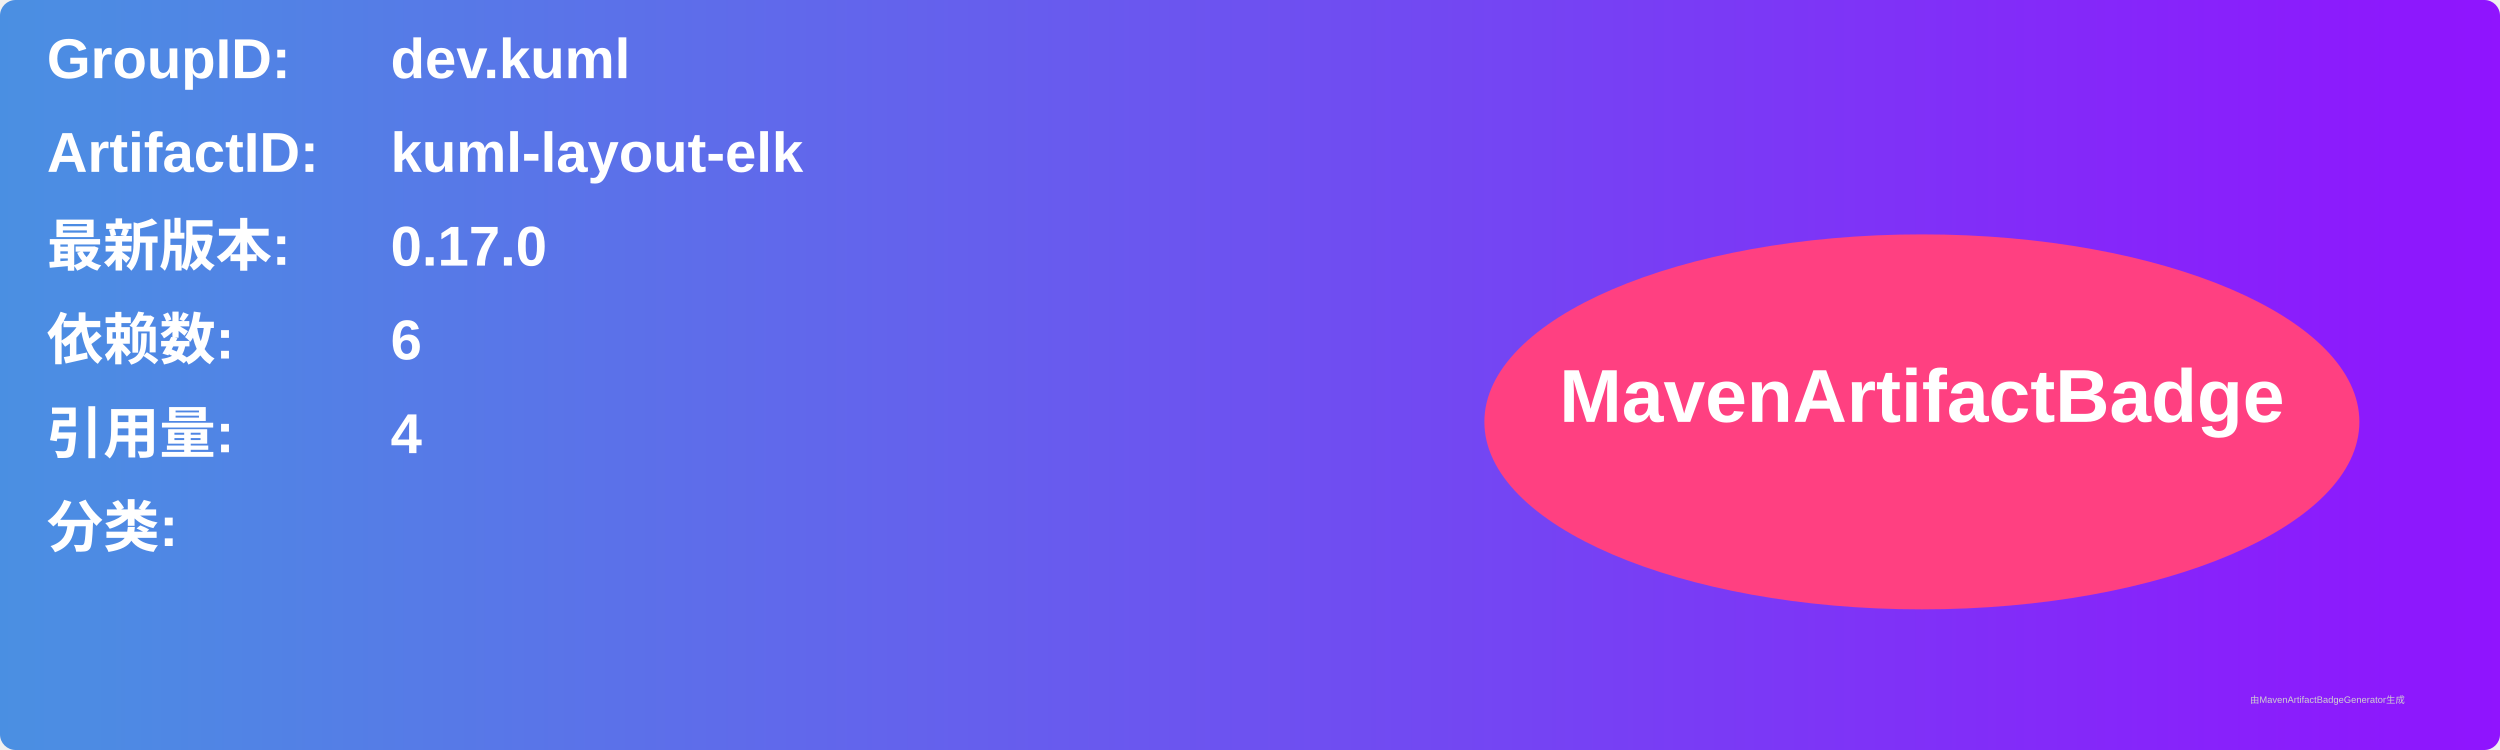
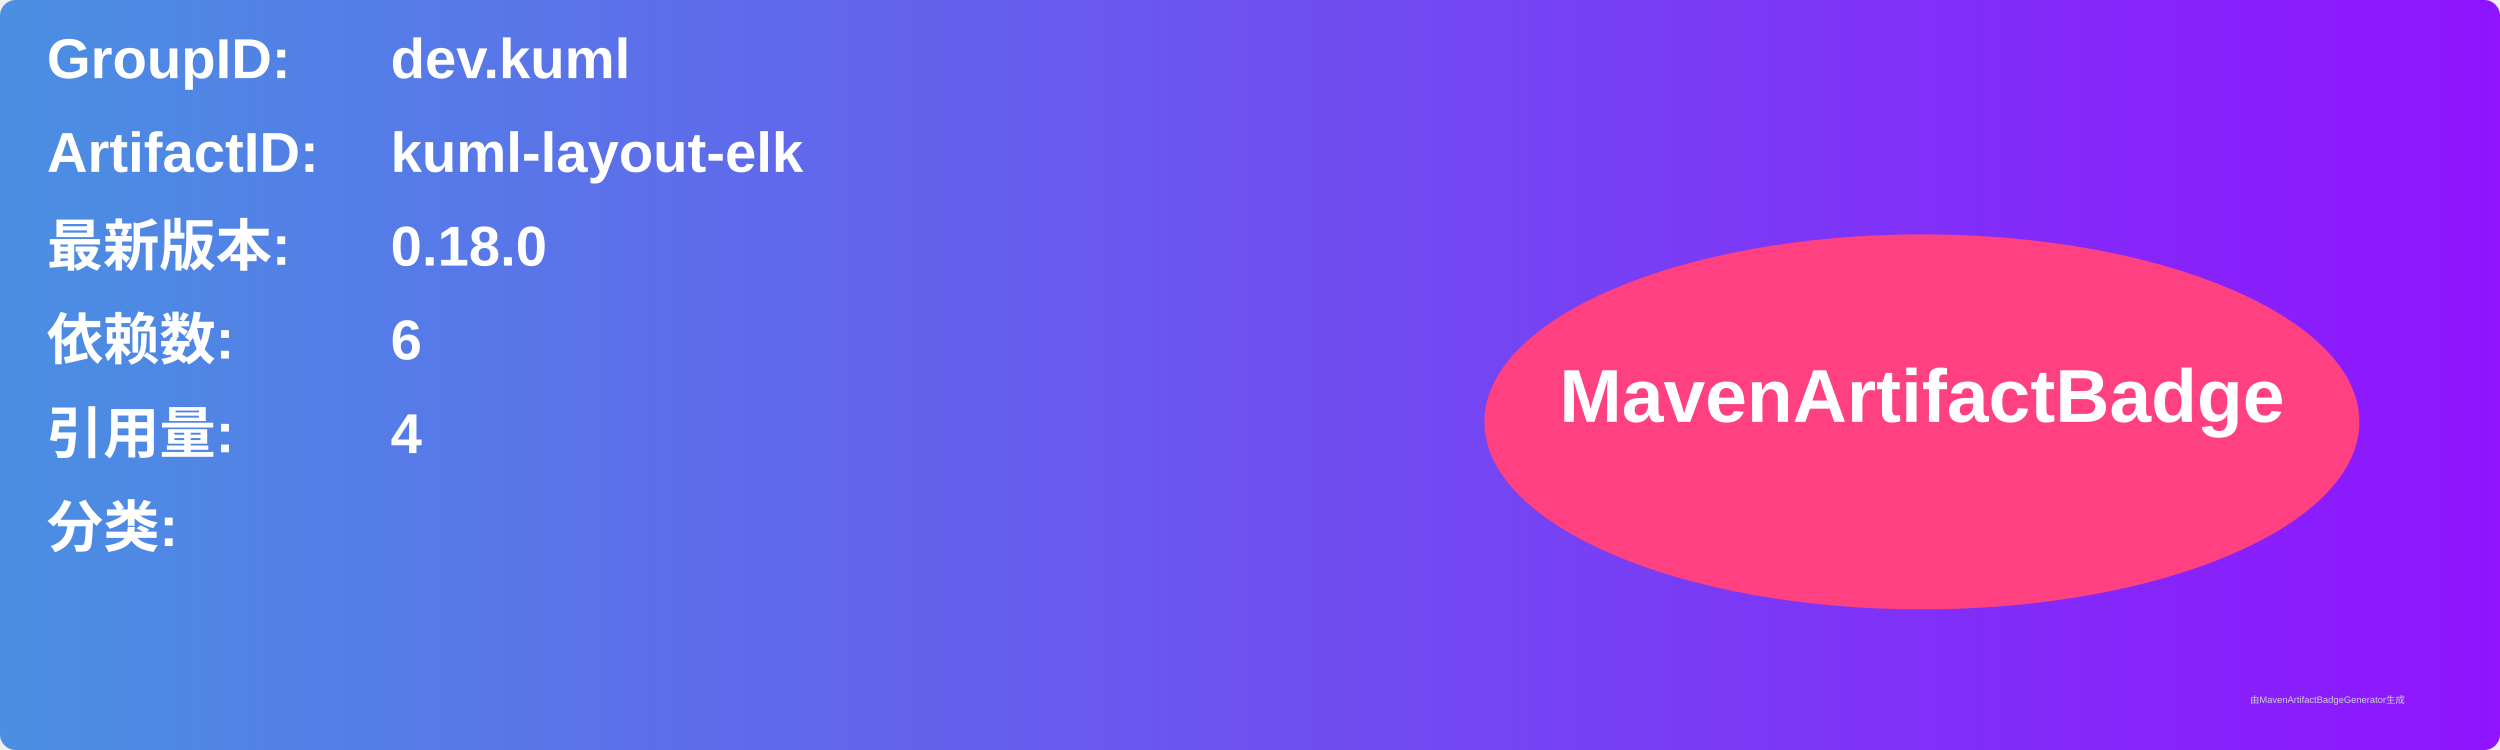
<svg xmlns="http://www.w3.org/2000/svg" width="800" height="240" viewBox="0 0 800 240">
  <linearGradient id="grad" x1="0%" y1="0%" x2="100%" y2="0%">
    <stop offset="0%" stop-color="#4a90e2" />
    <stop offset="100%" stop-color="#9013fe" />
  </linearGradient>
  <rect width="100%" height="100%" rx="5" ry="5" fill="url(#grad)" />
  <g transform="translate(15, 15)">
    <text x="0" y="10" font-family="Arial" font-size="18" fill="white" font-weight="bold" width="260">GroupID:</text>
    <text x="110" y="10" font-family="Arial" font-size="18" fill="white" font-weight="bold" width="460">dev.kuml</text>
    <text x="0" y="40" font-family="Arial" font-size="18" fill="white" font-weight="bold" width="260">ArtifactID:</text>
    <text x="110" y="40" font-family="Arial" font-size="18" fill="white" font-weight="bold" width="460">kuml-layout-elk</text>
    <text x="0" y="70" font-family="Arial" font-size="18" fill="white" font-weight="bold">最新版本:</text>
    <text x="110" y="70" font-family="Arial" font-size="18" fill="white" font-weight="bold">
-       <tspan font-weight="bold">0.17.0</tspan>
+       <tspan font-weight="bold">0.18.0</tspan>
    </text>
    <text x="0" y="100" font-family="Arial" font-size="18" fill="white" font-weight="bold">依赖数: </text>
    <text x="110" y="100" font-family="Arial" font-size="18" fill="white">
      <tspan font-weight="bold">6</tspan>
    </text>
    <text x="0" y="130" font-family="Arial" font-size="18" fill="white" font-weight="bold">引用量: </text>
    <text x="110" y="130" font-family="Arial" font-size="18" fill="white">
      <tspan font-weight="bold">4</tspan>
    </text>
    <text x="0" y="160" font-family="Arial" font-size="18" fill="white" font-weight="bold">分类:</text>
    <text x="10" y="190" font-family="Arial" font-size="10" fill="white">
      <tspan font-weight="bold" />
    </text>
    <ellipse cx="600" cy="120" rx="140" ry="60" fill="#ff4081" />
    <text x="600" y="120" text-anchor="middle" font-family="Arial" font-size="24" fill="white" font-weight="bold">MavenArtifactBadge</text>
  </g>
  <text x="720" y="225" font-family="Arial" font-size="3" fill="#d0d0d0">由MavenArtifactBadgeGenerator生成</text>
</svg>
